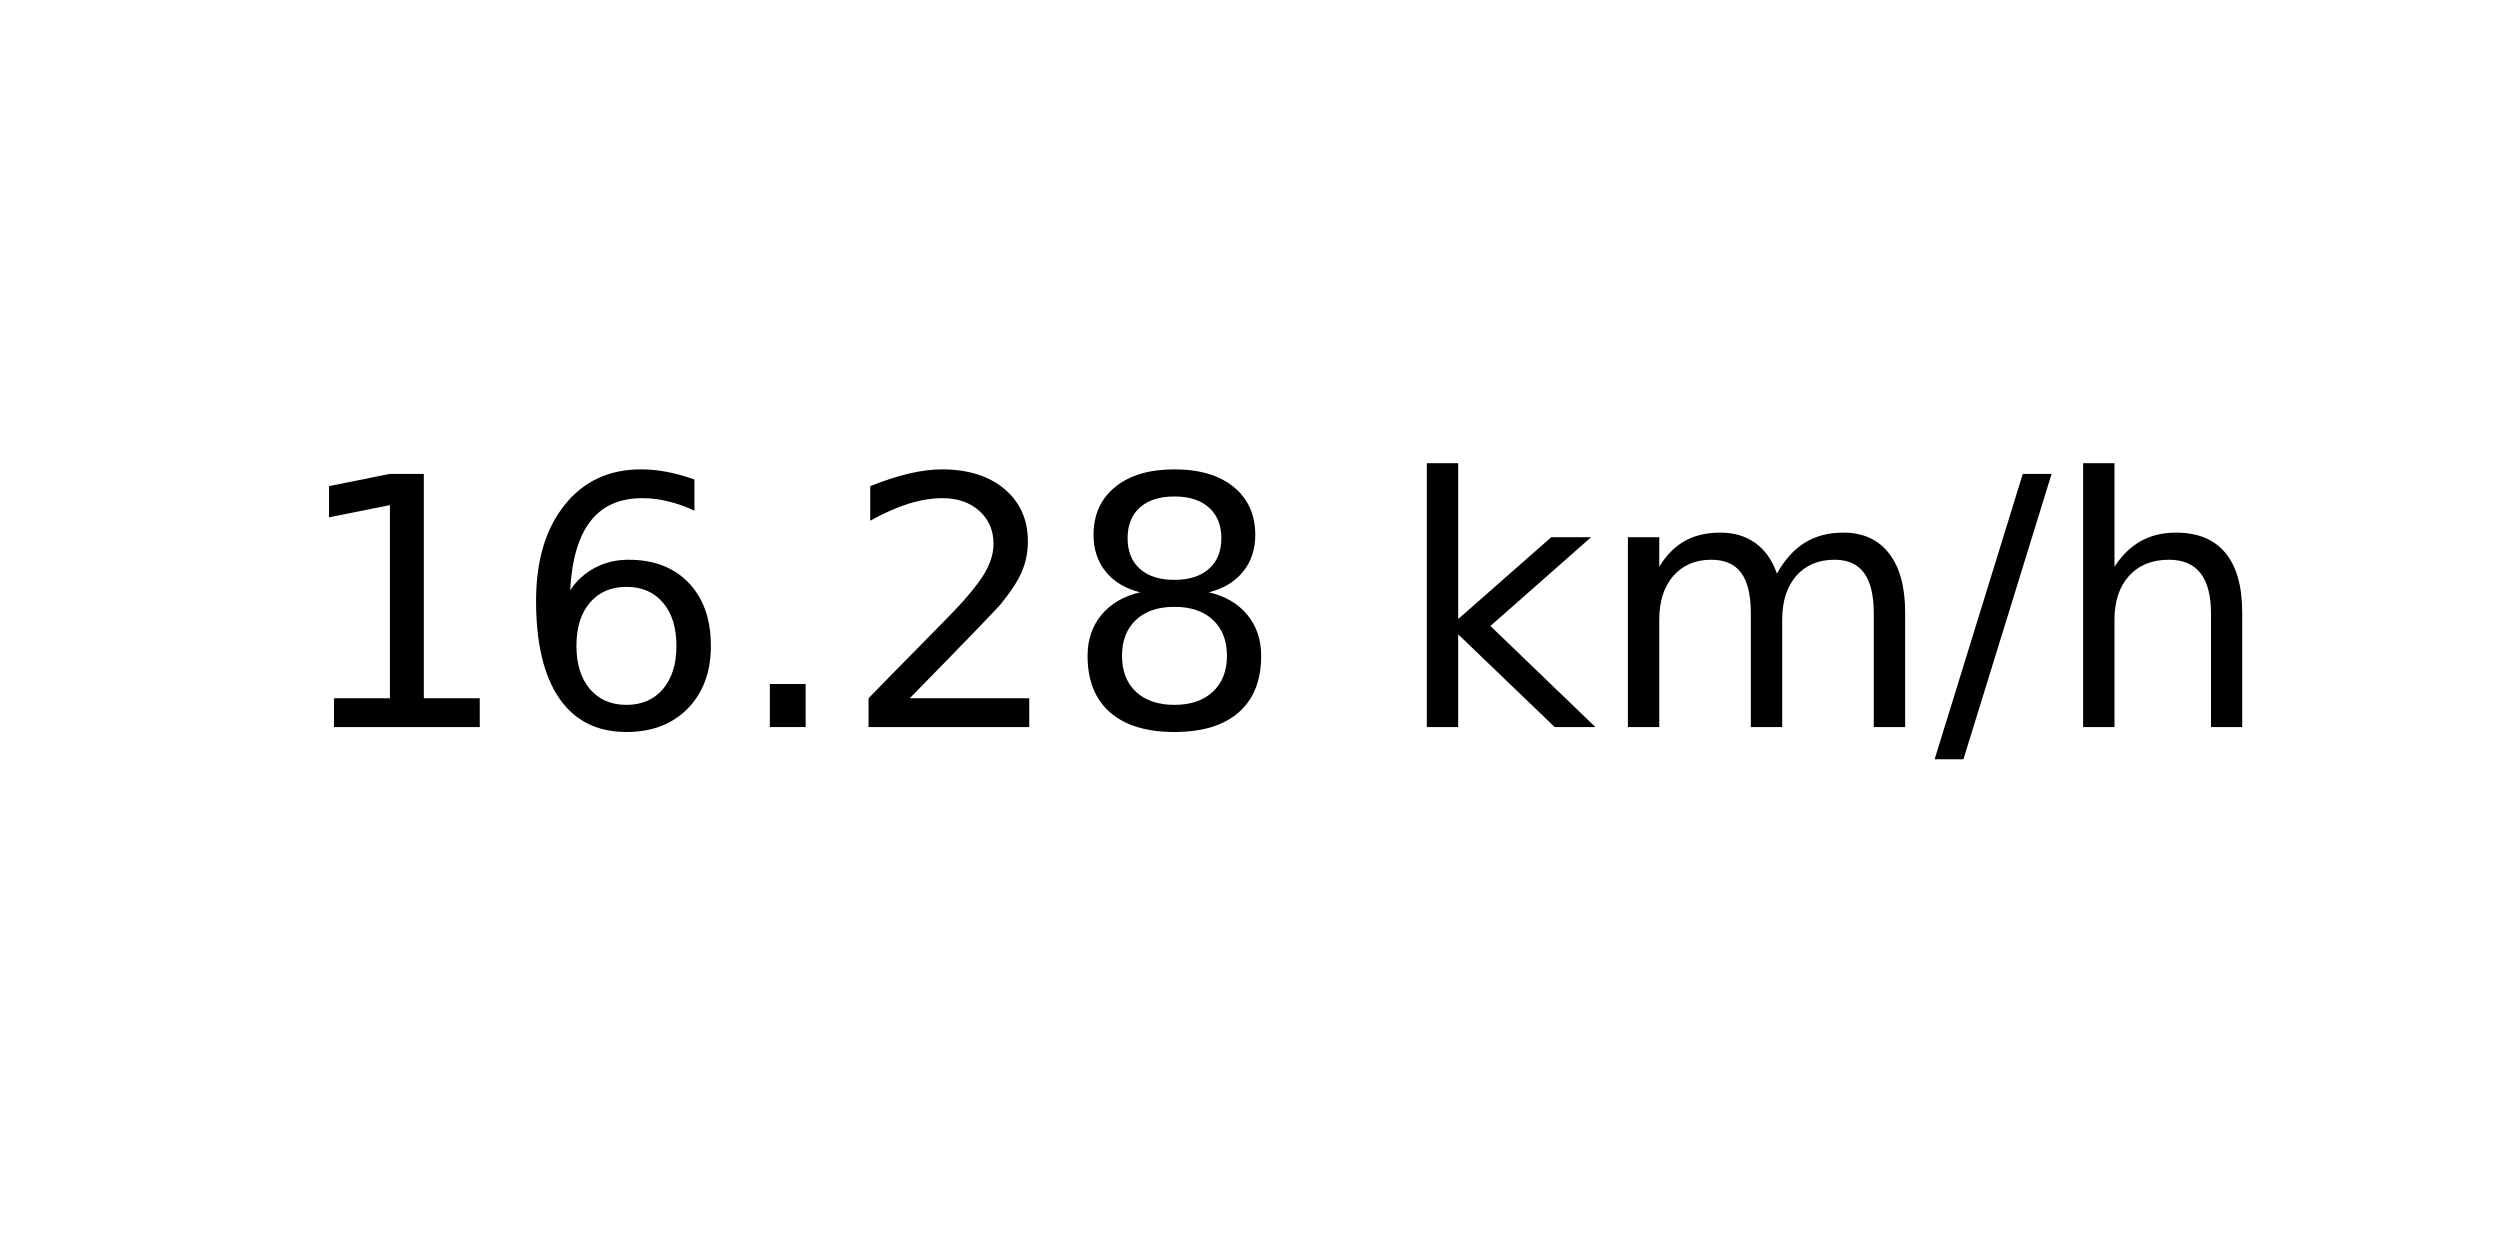
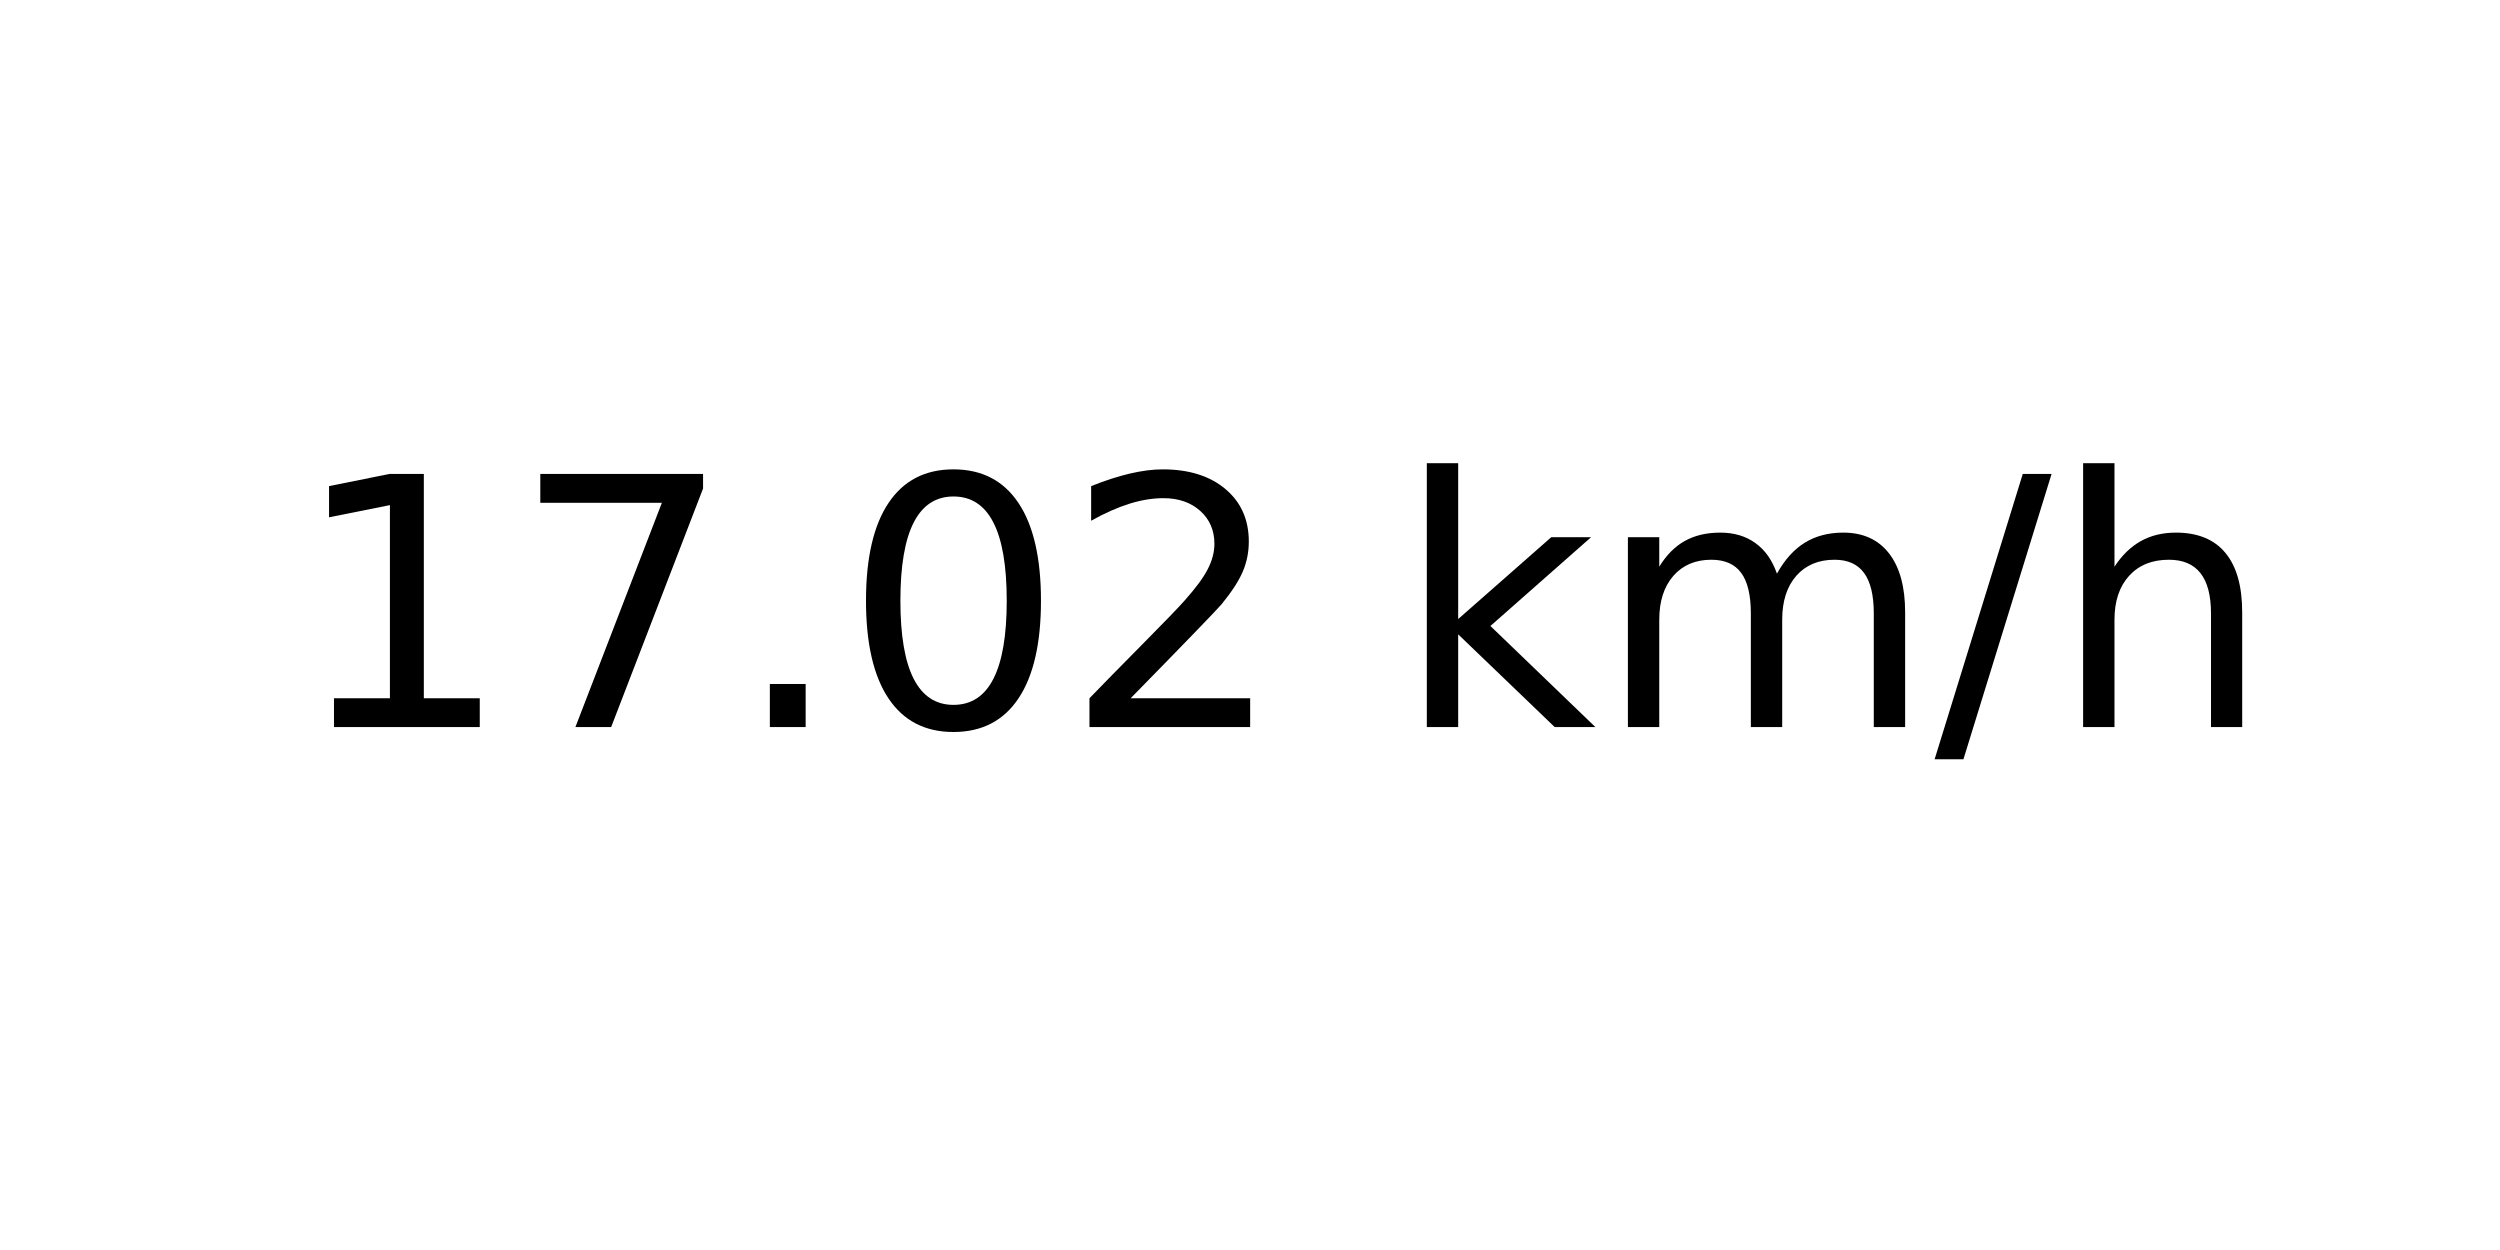
<svg xmlns="http://www.w3.org/2000/svg" xmlns:xlink="http://www.w3.org/1999/xlink" width="72pt" height="36pt" viewBox="0 0 72 36" version="1.1">
  <defs>
    <style type="text/css">*{stroke-linejoin: round; stroke-linecap: butt}</style>
  </defs>
  <g id="figure_1">
    <g id="axes_1">
      <g id="text_1">
        <g transform="translate(8.378125 20.93937) scale(0.1 -0.1)">
          <defs>
            <path id="DejaVuSans-31" d="M 794 531  L 1825 531  L 1825 4091  L 703 3866  L 703 4441  L 1819 4666  L 2450 4666  L 2450 531  L 3481 531  L 3481 0  L 794 0  L 794 531  z " transform="scale(0.015625)" />
-             <path id="DejaVuSans-36" d="M 2113 2584  Q 1688 2584 1439 2293  Q 1191 2003 1191 1497  Q 1191 994 1439 701  Q 1688 409 2113 409  Q 2538 409 2786 701  Q 3034 994 3034 1497  Q 3034 2003 2786 2293  Q 2538 2584 2113 2584  z M 3366 4563  L 3366 3988  Q 3128 4100 2886 4159  Q 2644 4219 2406 4219  Q 1781 4219 1451 3797  Q 1122 3375 1075 2522  Q 1259 2794 1537 2939  Q 1816 3084 2150 3084  Q 2853 3084 3261 2657  Q 3669 2231 3669 1497  Q 3669 778 3244 343  Q 2819 -91 2113 -91  Q 1303 -91 875 529  Q 447 1150 447 2328  Q 447 3434 972 4092  Q 1497 4750 2381 4750  Q 2619 4750 2861 4703  Q 3103 4656 3366 4563  z " transform="scale(0.015625)" />
+             <path id="DejaVuSans-37" d="M 525 4666  L 3525 4666  L 3525 4397  L 1831 0  L 1172 0  L 2766 4134  L 525 4134  L 525 4666  z " transform="scale(0.015625)" />
            <path id="DejaVuSans-2e" d="M 684 794  L 1344 794  L 1344 0  L 684 0  L 684 794  z " transform="scale(0.015625)" />
+             <path id="DejaVuSans-30" d="M 2034 4250  Q 1547 4250 1301 3770  Q 1056 3291 1056 2328  Q 1056 1369 1301 889  Q 1547 409 2034 409  Q 2525 409 2770 889  Q 3016 1369 3016 2328  Q 3016 3291 2770 3770  Q 2525 4250 2034 4250  z M 2034 4750  Q 2819 4750 3233 4129  Q 3647 3509 3647 2328  Q 3647 1150 3233 529  Q 2819 -91 2034 -91  Q 1250 -91 836 529  Q 422 1150 422 2328  Q 422 3509 836 4129  Q 1250 4750 2034 4750  z " transform="scale(0.015625)" />
            <path id="DejaVuSans-32" d="M 1228 531  L 3431 531  L 3431 0  L 469 0  L 469 531  Q 828 903 1448 1529  Q 2069 2156 2228 2338  Q 2531 2678 2651 2914  Q 2772 3150 2772 3378  Q 2772 3750 2511 3984  Q 2250 4219 1831 4219  Q 1534 4219 1204 4116  Q 875 4013 500 3803  L 500 4441  Q 881 4594 1212 4672  Q 1544 4750 1819 4750  Q 2544 4750 2975 4387  Q 3406 4025 3406 3419  Q 3406 3131 3298 2873  Q 3191 2616 2906 2266  Q 2828 2175 2409 1742  Q 1991 1309 1228 531  z " transform="scale(0.015625)" />
-             <path id="DejaVuSans-38" d="M 2034 2216  Q 1584 2216 1326 1975  Q 1069 1734 1069 1313  Q 1069 891 1326 650  Q 1584 409 2034 409  Q 2484 409 2743 651  Q 3003 894 3003 1313  Q 3003 1734 2745 1975  Q 2488 2216 2034 2216  z M 1403 2484  Q 997 2584 770 2862  Q 544 3141 544 3541  Q 544 4100 942 4425  Q 1341 4750 2034 4750  Q 2731 4750 3128 4425  Q 3525 4100 3525 3541  Q 3525 3141 3298 2862  Q 3072 2584 2669 2484  Q 3125 2378 3379 2068  Q 3634 1759 3634 1313  Q 3634 634 3220 271  Q 2806 -91 2034 -91  Q 1263 -91 848 271  Q 434 634 434 1313  Q 434 1759 690 2068  Q 947 2378 1403 2484  z M 1172 3481  Q 1172 3119 1398 2916  Q 1625 2713 2034 2713  Q 2441 2713 2670 2916  Q 2900 3119 2900 3481  Q 2900 3844 2670 4047  Q 2441 4250 2034 4250  Q 1625 4250 1398 4047  Q 1172 3844 1172 3481  z " transform="scale(0.015625)" />
            <path id="DejaVuSans-20" transform="scale(0.015625)" />
            <path id="DejaVuSans-6b" d="M 581 4863  L 1159 4863  L 1159 1991  L 2875 3500  L 3609 3500  L 1753 1863  L 3688 0  L 2938 0  L 1159 1709  L 1159 0  L 581 0  L 581 4863  z " transform="scale(0.015625)" />
            <path id="DejaVuSans-6d" d="M 3328 2828  Q 3544 3216 3844 3400  Q 4144 3584 4550 3584  Q 5097 3584 5394 3201  Q 5691 2819 5691 2113  L 5691 0  L 5113 0  L 5113 2094  Q 5113 2597 4934 2840  Q 4756 3084 4391 3084  Q 3944 3084 3684 2787  Q 3425 2491 3425 1978  L 3425 0  L 2847 0  L 2847 2094  Q 2847 2600 2669 2842  Q 2491 3084 2119 3084  Q 1678 3084 1418 2786  Q 1159 2488 1159 1978  L 1159 0  L 581 0  L 581 3500  L 1159 3500  L 1159 2956  Q 1356 3278 1631 3431  Q 1906 3584 2284 3584  Q 2666 3584 2933 3390  Q 3200 3197 3328 2828  z " transform="scale(0.015625)" />
            <path id="DejaVuSans-2f" d="M 1625 4666  L 2156 4666  L 531 -594  L 0 -594  L 1625 4666  z " transform="scale(0.015625)" />
            <path id="DejaVuSans-68" d="M 3513 2113  L 3513 0  L 2938 0  L 2938 2094  Q 2938 2591 2744 2837  Q 2550 3084 2163 3084  Q 1697 3084 1428 2787  Q 1159 2491 1159 1978  L 1159 0  L 581 0  L 581 4863  L 1159 4863  L 1159 2956  Q 1366 3272 1645 3428  Q 1925 3584 2291 3584  Q 2894 3584 3203 3211  Q 3513 2838 3513 2113  z " transform="scale(0.015625)" />
          </defs>
          <use xlink:href="#DejaVuSans-31" />
-           <use xlink:href="#DejaVuSans-36" x="63.623" />
+           <use xlink:href="#DejaVuSans-37" x="63.623" />
          <use xlink:href="#DejaVuSans-2e" x="127.246" />
-           <use xlink:href="#DejaVuSans-32" x="159.033" />
-           <use xlink:href="#DejaVuSans-38" x="222.656" />
+           <use xlink:href="#DejaVuSans-30" x="159.033" />
+           <use xlink:href="#DejaVuSans-32" x="222.656" />
          <use xlink:href="#DejaVuSans-20" x="286.279" />
          <use xlink:href="#DejaVuSans-6b" x="318.066" />
          <use xlink:href="#DejaVuSans-6d" x="375.977" />
          <use xlink:href="#DejaVuSans-2f" x="473.389" />
          <use xlink:href="#DejaVuSans-68" x="507.08" />
        </g>
      </g>
    </g>
  </g>
</svg>
